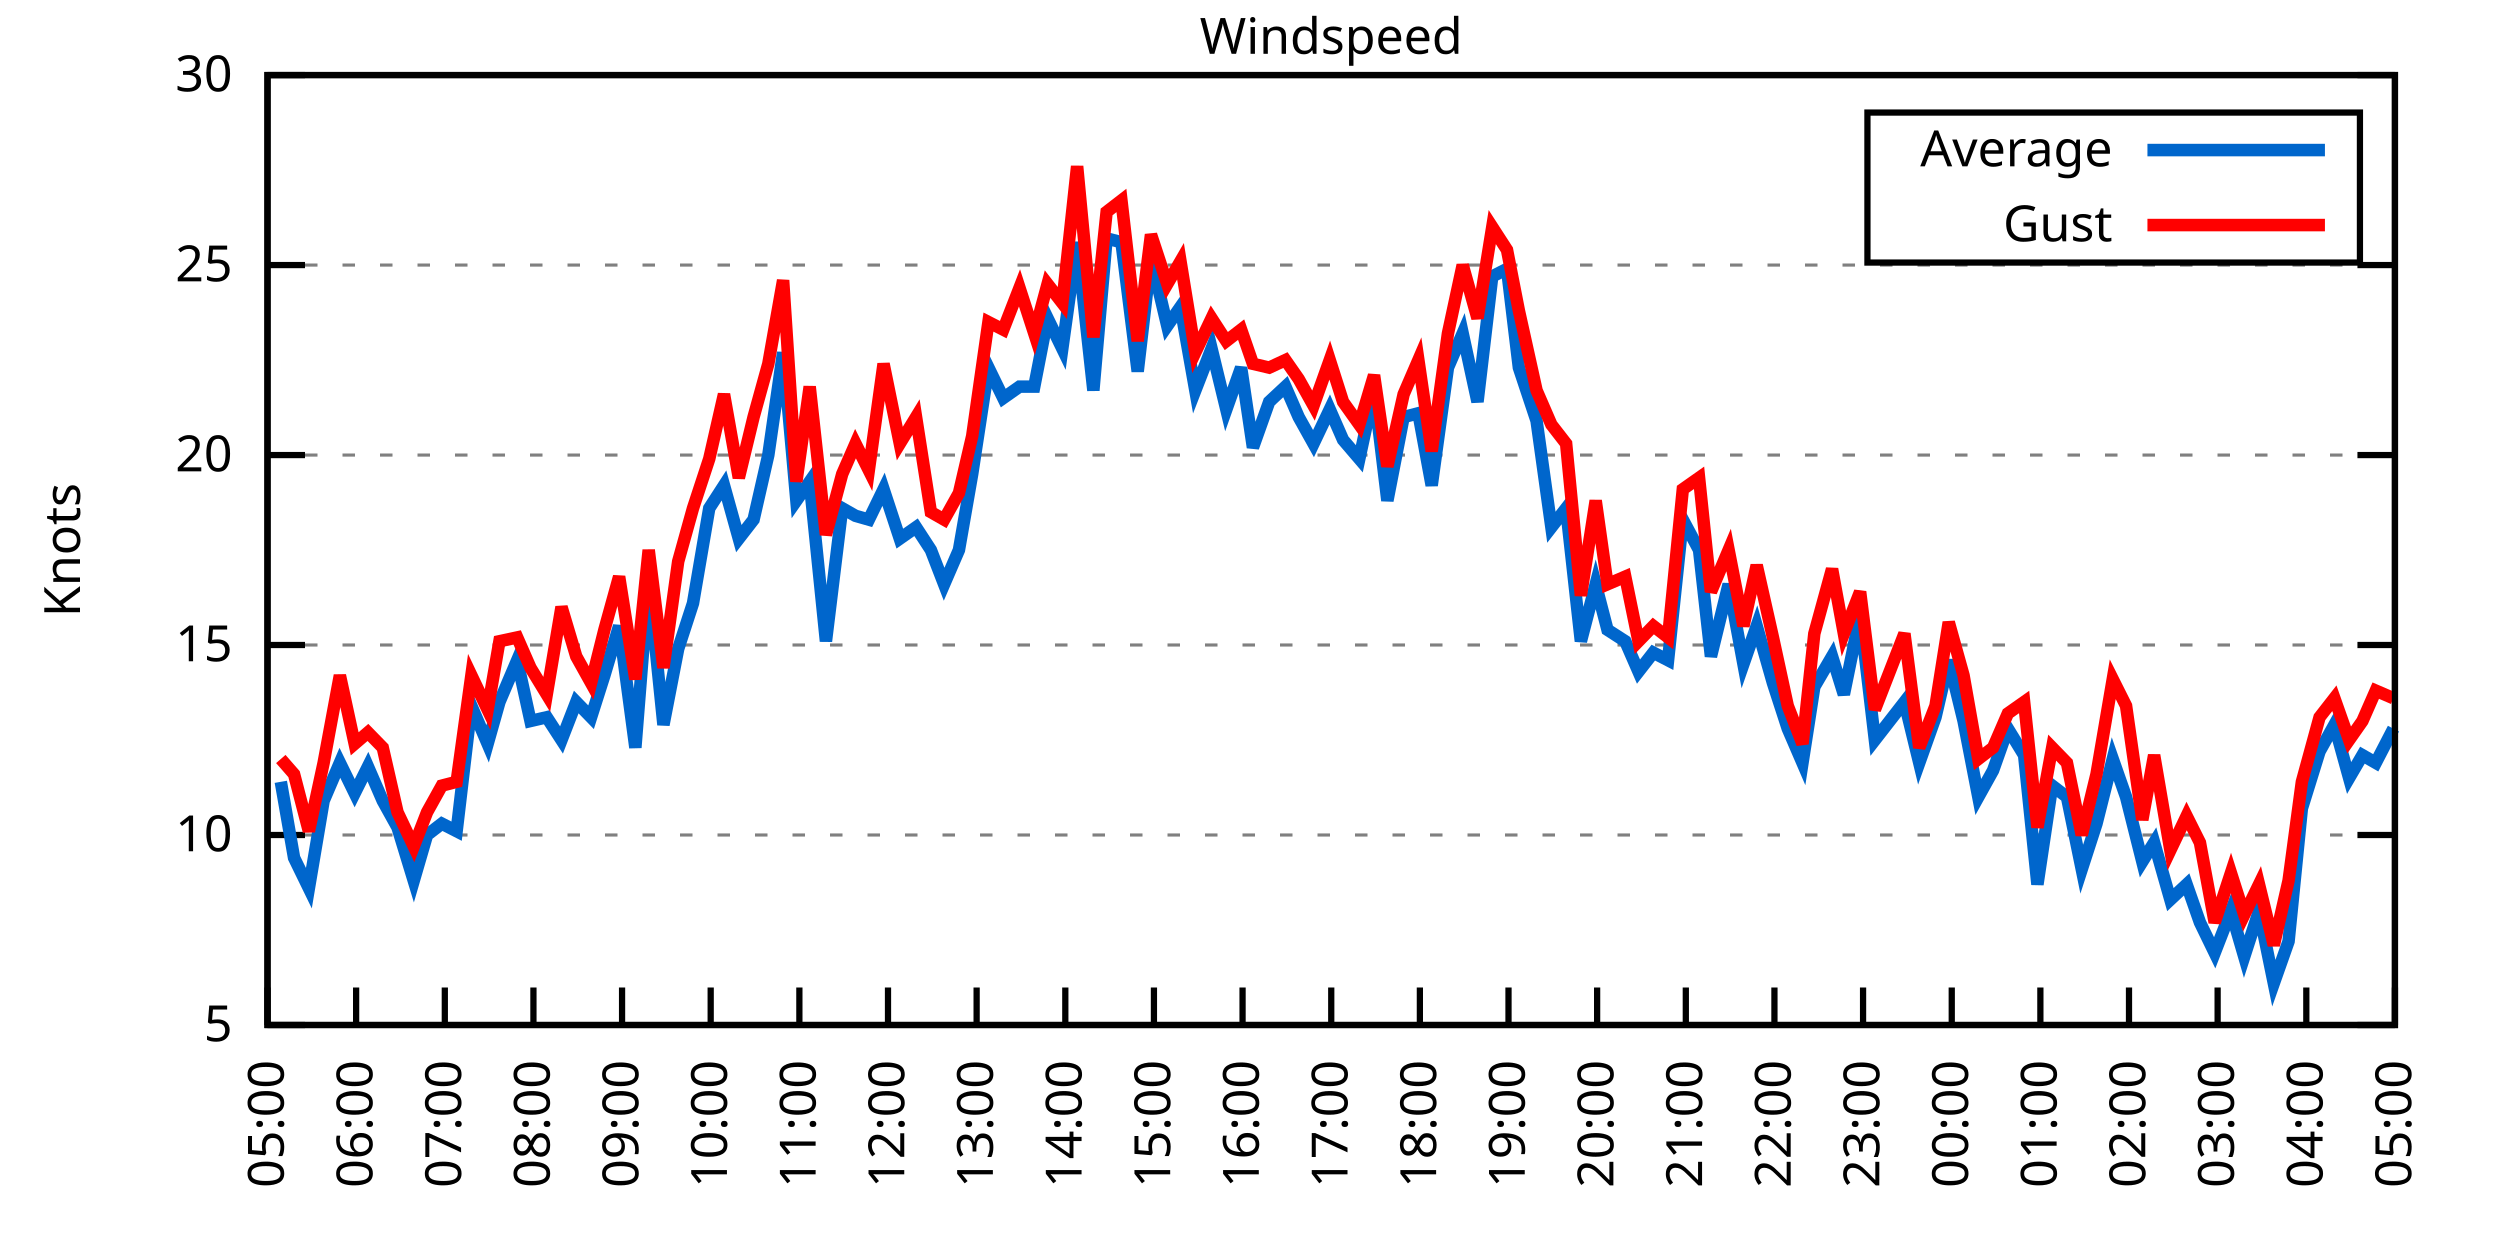
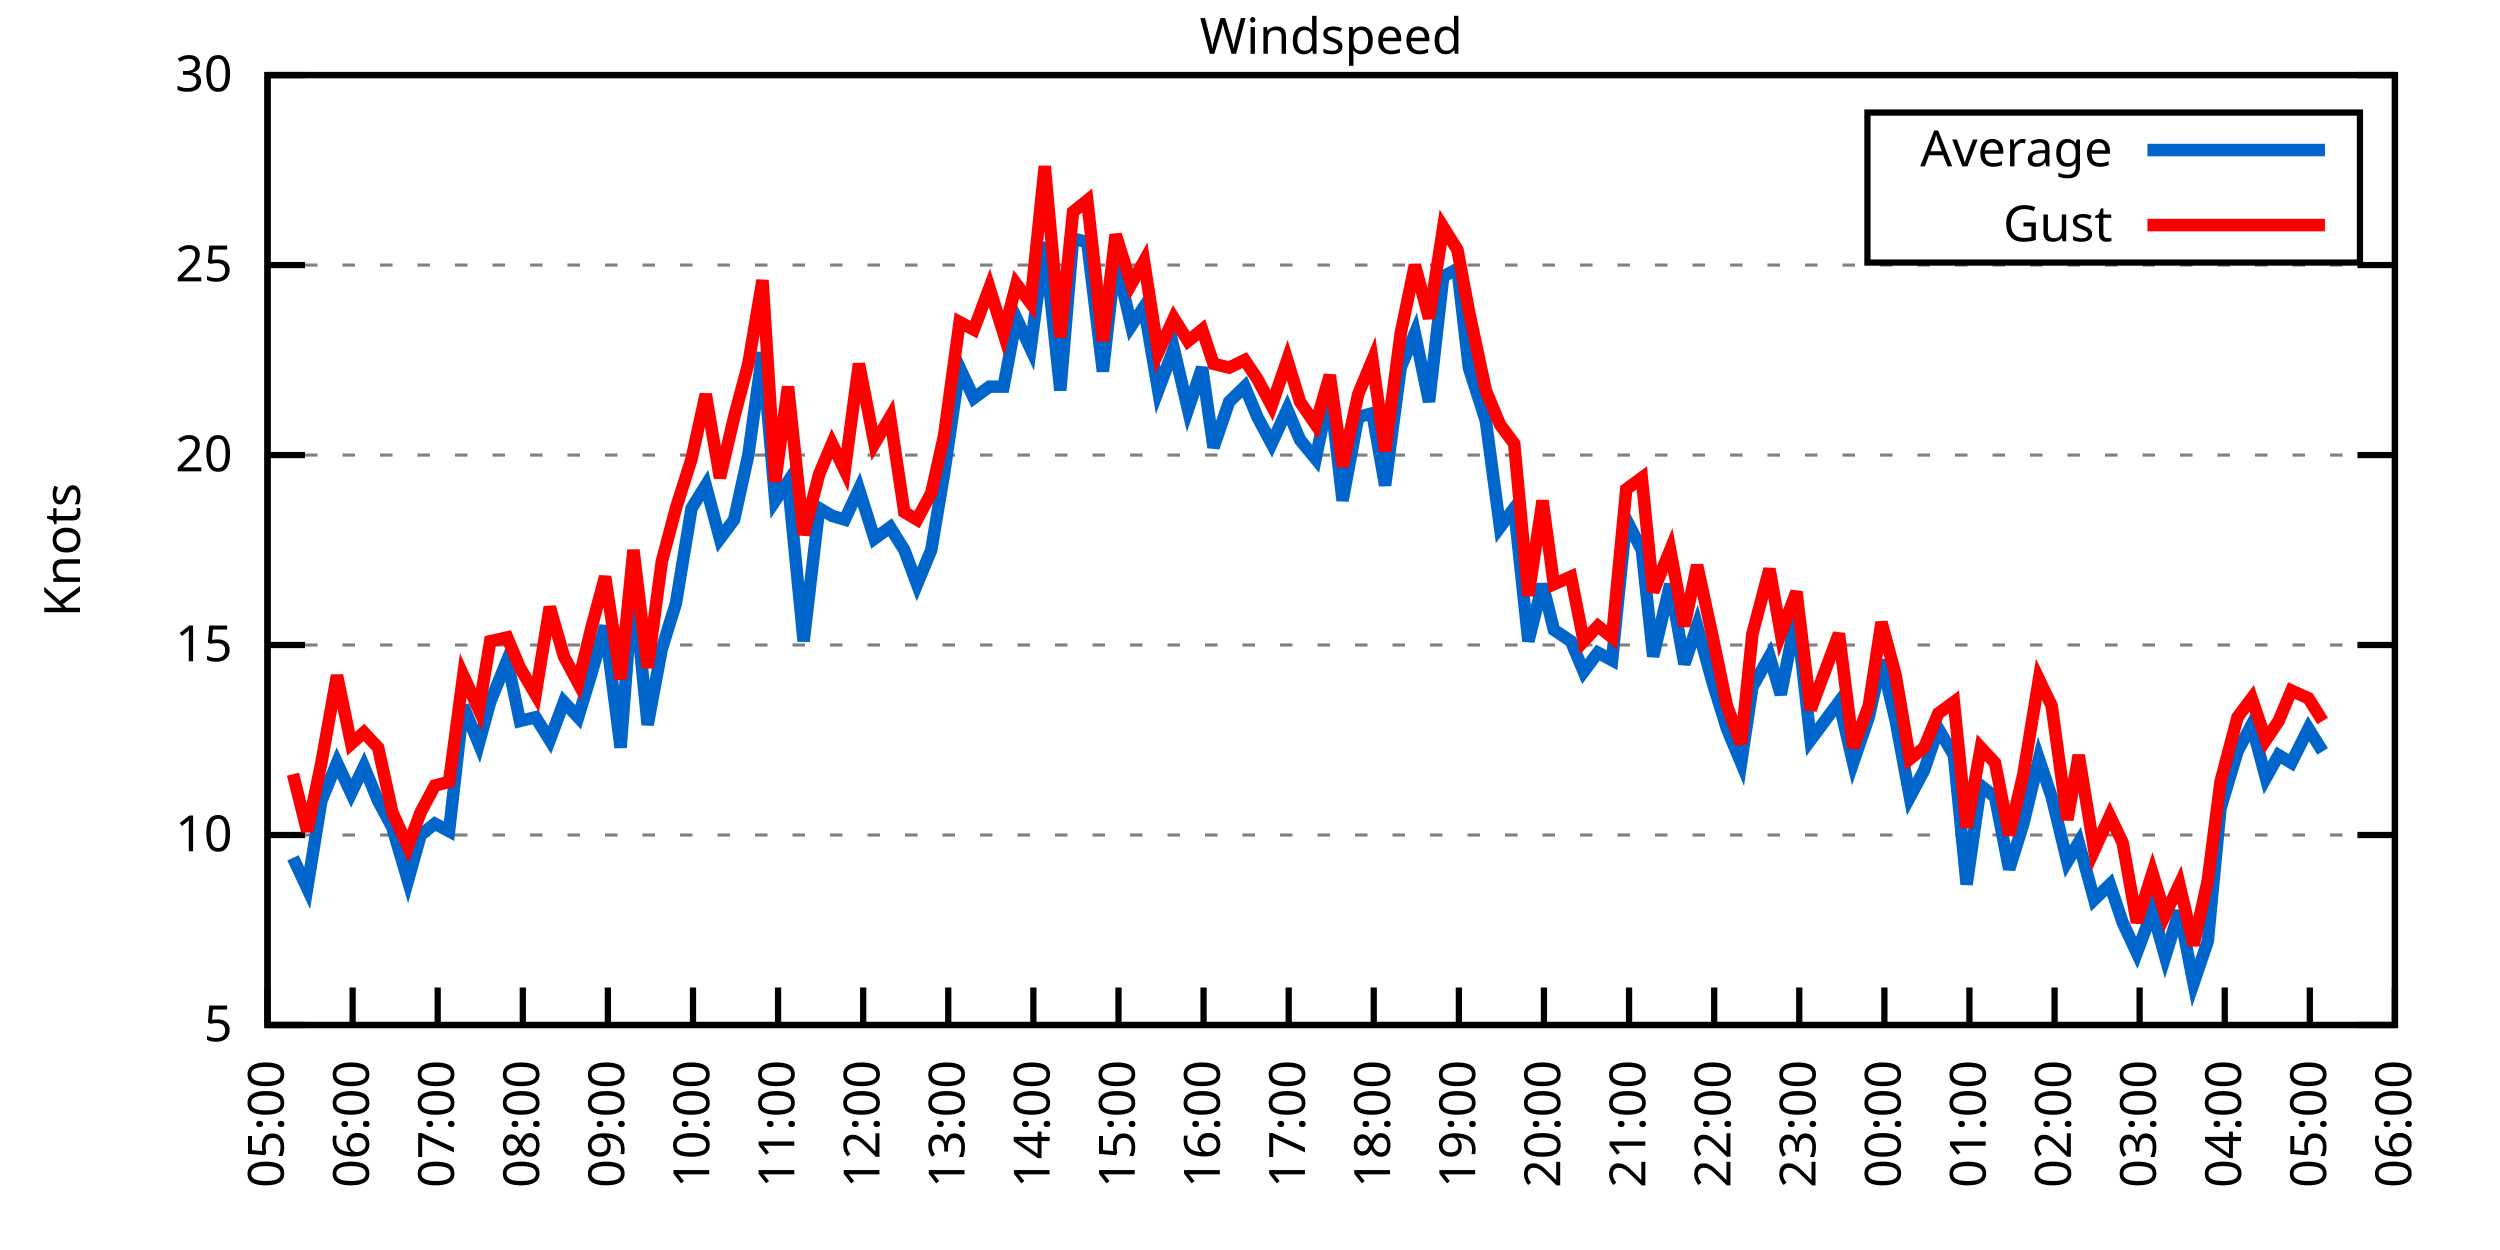
<svg xmlns="http://www.w3.org/2000/svg" xmlns:xlink="http://www.w3.org/1999/xlink" width="400" height="200" viewBox="0 0 400 200">
  <g id="gnuplot_canvas">
    <rect x="0" y="0" width="400" height="200" fill="none" />
    <defs>
      <circle id="gpDot" r="0.5" stroke-width="0.5" stroke="currentColor" />
      <path id="gpPt0" stroke-width="0.333" stroke="currentColor" d="M-1,0 h2 M0,-1 v2" />
      <path id="gpPt1" stroke-width="0.333" stroke="currentColor" d="M-1,-1 L1,1 M1,-1 L-1,1" />
      <path id="gpPt2" stroke-width="0.333" stroke="currentColor" d="M-1,0 L1,0 M0,-1 L0,1 M-1,-1 L1,1 M-1,1 L1,-1" />
      <rect id="gpPt3" stroke-width="0.333" stroke="currentColor" x="-1" y="-1" width="2" height="2" />
      <rect id="gpPt4" stroke-width="0.333" stroke="currentColor" fill="currentColor" x="-1" y="-1" width="2" height="2" />
      <circle id="gpPt5" stroke-width="0.333" stroke="currentColor" cx="0" cy="0" r="1" />
      <use xlink:href="#gpPt5" id="gpPt6" fill="currentColor" stroke="none" />
      <path id="gpPt7" stroke-width="0.333" stroke="currentColor" d="M0,-1.33 L-1.33,0.67 L1.33,0.67 z" />
      <use xlink:href="#gpPt7" id="gpPt8" fill="currentColor" stroke="none" />
      <use xlink:href="#gpPt7" id="gpPt9" stroke="currentColor" transform="rotate(180)" />
      <use xlink:href="#gpPt9" id="gpPt10" fill="currentColor" stroke="none" />
      <use xlink:href="#gpPt3" id="gpPt11" stroke="currentColor" transform="rotate(45)" />
      <use xlink:href="#gpPt11" id="gpPt12" fill="currentColor" stroke="none" />
      <path id="gpPt13" stroke-width="0.333" stroke="currentColor" d="M0,1.330 L1.265,0.411 L0.782,-1.067 L-0.782,-1.076 L-1.265,0.411 z" />
      <use xlink:href="#gpPt13" id="gpPt14" fill="currentColor" stroke="none" />
      <filter id="textbox" filterUnits="objectBoundingBox" x="0" y="0" height="1" width="1">
        <feFlood flood-color="white" flood-opacity="1" result="bgnd" />
        <feComposite in="SourceGraphic" in2="bgnd" operator="atop" />
      </filter>
      <filter id="greybox" filterUnits="objectBoundingBox" x="0" y="0" height="1" width="1">
        <feFlood flood-color="lightgrey" flood-opacity="1" result="grey" />
        <feComposite in="SourceGraphic" in2="grey" operator="atop" />
      </filter>
    </defs>
    <g fill="none" color="white" stroke="currentColor" stroke-width="1.00" stroke-linecap="butt" stroke-linejoin="miter">
</g>
    <g fill="none" color="black" stroke="currentColor" stroke-width="1.00" stroke-linecap="butt" stroke-linejoin="miter">
      <g stroke="none" shape-rendering="crispEdges">
        <polygon fill="rgb(255, 255, 255)" points="42.80,164.00 383.18,164.00 383.18,12.02 42.80,12.02 " />
      </g>
    </g>
    <g fill="none" color="black" stroke="currentColor" stroke-width="1.00" stroke-linecap="butt" stroke-linejoin="miter">
</g>
    <g fill="none" color="black" stroke="black" stroke-width="0.50" stroke-linecap="butt" stroke-linejoin="miter">
</g>
    <g fill="none" color="gray" stroke="currentColor" stroke-width="0.50" stroke-linecap="butt" stroke-linejoin="miter">
      <path stroke="gray" stroke-dasharray="2,4" class="gridline" d="M42.80,164.00 L383.19,164.00  " />
    </g>
    <g fill="none" color="gray" stroke="gray" stroke-width="1.00" stroke-linecap="butt" stroke-linejoin="miter">
</g>
    <g fill="none" color="black" stroke="currentColor" stroke-width="1.00" stroke-linecap="butt" stroke-linejoin="miter">
      <path stroke="black" d="M42.80,164.00 L48.80,164.00 M383.19,164.00 L377.19,164.00  " />
      <g transform="translate(37.20,166.60)" stroke="none" fill="black" font-family="Sans" font-size="8.00" text-anchor="end">
        <text>
          <tspan font-family="Sans"> 5</tspan>
        </text>
      </g>
    </g>
    <g fill="none" color="black" stroke="currentColor" stroke-width="1.00" stroke-linecap="butt" stroke-linejoin="miter">
</g>
    <g fill="none" color="black" stroke="black" stroke-width="0.50" stroke-linecap="butt" stroke-linejoin="miter">
</g>
    <g fill="none" color="gray" stroke="currentColor" stroke-width="0.50" stroke-linecap="butt" stroke-linejoin="miter">
      <path stroke="gray" stroke-dasharray="2,4" class="gridline" d="M42.80,133.60 L383.19,133.60  " />
    </g>
    <g fill="none" color="gray" stroke="gray" stroke-width="1.00" stroke-linecap="butt" stroke-linejoin="miter">
</g>
    <g fill="none" color="black" stroke="currentColor" stroke-width="1.00" stroke-linecap="butt" stroke-linejoin="miter">
      <path stroke="black" d="M42.80,133.60 L48.80,133.60 M383.19,133.60 L377.19,133.60  " />
      <g transform="translate(37.20,136.20)" stroke="none" fill="black" font-family="Sans" font-size="8.00" text-anchor="end">
        <text>
          <tspan font-family="Sans"> 10</tspan>
        </text>
      </g>
    </g>
    <g fill="none" color="black" stroke="currentColor" stroke-width="1.00" stroke-linecap="butt" stroke-linejoin="miter">
</g>
    <g fill="none" color="black" stroke="black" stroke-width="0.50" stroke-linecap="butt" stroke-linejoin="miter">
</g>
    <g fill="none" color="gray" stroke="currentColor" stroke-width="0.50" stroke-linecap="butt" stroke-linejoin="miter">
      <path stroke="gray" stroke-dasharray="2,4" class="gridline" d="M42.80,103.20 L383.19,103.20  " />
    </g>
    <g fill="none" color="gray" stroke="gray" stroke-width="1.00" stroke-linecap="butt" stroke-linejoin="miter">
</g>
    <g fill="none" color="black" stroke="currentColor" stroke-width="1.00" stroke-linecap="butt" stroke-linejoin="miter">
      <path stroke="black" d="M42.80,103.20 L48.80,103.20 M383.19,103.20 L377.19,103.20  " />
      <g transform="translate(37.20,105.80)" stroke="none" fill="black" font-family="Sans" font-size="8.00" text-anchor="end">
        <text>
          <tspan font-family="Sans"> 15</tspan>
        </text>
      </g>
    </g>
    <g fill="none" color="black" stroke="currentColor" stroke-width="1.00" stroke-linecap="butt" stroke-linejoin="miter">
</g>
    <g fill="none" color="black" stroke="black" stroke-width="0.50" stroke-linecap="butt" stroke-linejoin="miter">
</g>
    <g fill="none" color="gray" stroke="currentColor" stroke-width="0.50" stroke-linecap="butt" stroke-linejoin="miter">
      <path stroke="gray" stroke-dasharray="2,4" class="gridline" d="M42.80,72.81 L383.19,72.81  " />
    </g>
    <g fill="none" color="gray" stroke="gray" stroke-width="1.00" stroke-linecap="butt" stroke-linejoin="miter">
</g>
    <g fill="none" color="black" stroke="currentColor" stroke-width="1.00" stroke-linecap="butt" stroke-linejoin="miter">
      <path stroke="black" d="M42.80,72.81 L48.80,72.81 M383.19,72.81 L377.19,72.81  " />
      <g transform="translate(37.20,75.41)" stroke="none" fill="black" font-family="Sans" font-size="8.00" text-anchor="end">
        <text>
          <tspan font-family="Sans"> 20</tspan>
        </text>
      </g>
    </g>
    <g fill="none" color="black" stroke="currentColor" stroke-width="1.00" stroke-linecap="butt" stroke-linejoin="miter">
</g>
    <g fill="none" color="black" stroke="black" stroke-width="0.50" stroke-linecap="butt" stroke-linejoin="miter">
</g>
    <g fill="none" color="gray" stroke="currentColor" stroke-width="0.50" stroke-linecap="butt" stroke-linejoin="miter">
      <path stroke="gray" stroke-dasharray="2,4" class="gridline" d="M42.80,42.41 L383.19,42.41  " />
    </g>
    <g fill="none" color="gray" stroke="gray" stroke-width="1.00" stroke-linecap="butt" stroke-linejoin="miter">
</g>
    <g fill="none" color="black" stroke="currentColor" stroke-width="1.00" stroke-linecap="butt" stroke-linejoin="miter">
      <path stroke="black" d="M42.80,42.41 L48.80,42.41 M383.19,42.41 L377.19,42.41  " />
      <g transform="translate(37.20,45.01)" stroke="none" fill="black" font-family="Sans" font-size="8.00" text-anchor="end">
        <text>
          <tspan font-family="Sans"> 25</tspan>
        </text>
      </g>
    </g>
    <g fill="none" color="black" stroke="currentColor" stroke-width="1.00" stroke-linecap="butt" stroke-linejoin="miter">
</g>
    <g fill="none" color="black" stroke="black" stroke-width="0.50" stroke-linecap="butt" stroke-linejoin="miter">
</g>
    <g fill="none" color="gray" stroke="currentColor" stroke-width="0.50" stroke-linecap="butt" stroke-linejoin="miter">
      <path stroke="gray" stroke-dasharray="2,4" class="gridline" d="M42.80,12.01 L383.19,12.01  " />
    </g>
    <g fill="none" color="gray" stroke="gray" stroke-width="1.00" stroke-linecap="butt" stroke-linejoin="miter">
</g>
    <g fill="none" color="black" stroke="currentColor" stroke-width="1.00" stroke-linecap="butt" stroke-linejoin="miter">
      <path stroke="black" d="M42.80,12.01 L48.80,12.01 M383.19,12.01 L377.19,12.01  " />
      <g transform="translate(37.20,14.61)" stroke="none" fill="black" font-family="Sans" font-size="8.00" text-anchor="end">
        <text>
          <tspan font-family="Sans"> 30</tspan>
        </text>
      </g>
    </g>
    <g fill="none" color="black" stroke="currentColor" stroke-width="1.00" stroke-linecap="butt" stroke-linejoin="miter">
      <path stroke="black" d="M42.80,164.00 L42.80,158.00  " />
      <g transform="translate(45.40,169.60) rotate(270.00)" stroke="none" fill="black" font-family="Sans" font-size="8.00" text-anchor="end">
        <text>
          <tspan font-family="Sans">05:00</tspan>
        </text>
      </g>
    </g>
    <g fill="none" color="black" stroke="currentColor" stroke-width="1.00" stroke-linecap="butt" stroke-linejoin="miter">
-       <path stroke="black" d="M56.98,164.00 L56.98,158.00  " />
-       <g transform="translate(59.58,169.60) rotate(270.00)" stroke="none" fill="black" font-family="Sans" font-size="8.00" text-anchor="end">
+       <path stroke="black" d="M56.42,164.00 L56.42,158.00  " />
+       <g transform="translate(59.02,169.60) rotate(270.00)" stroke="none" fill="black" font-family="Sans" font-size="8.00" text-anchor="end">
        <text>
          <tspan font-family="Sans">06:00</tspan>
        </text>
      </g>
    </g>
    <g fill="none" color="black" stroke="currentColor" stroke-width="1.00" stroke-linecap="butt" stroke-linejoin="miter">
-       <path stroke="black" d="M71.17,164.00 L71.17,158.00  " />
-       <g transform="translate(73.77,169.60) rotate(270.00)" stroke="none" fill="black" font-family="Sans" font-size="8.00" text-anchor="end">
+       <path stroke="black" d="M70.03,164.00 L70.03,158.00  " />
+       <g transform="translate(72.63,169.60) rotate(270.00)" stroke="none" fill="black" font-family="Sans" font-size="8.00" text-anchor="end">
        <text>
          <tspan font-family="Sans">07:00</tspan>
        </text>
      </g>
    </g>
    <g fill="none" color="black" stroke="currentColor" stroke-width="1.00" stroke-linecap="butt" stroke-linejoin="miter">
-       <path stroke="black" d="M85.35,164.00 L85.35,158.00  " />
-       <g transform="translate(87.95,169.60) rotate(270.00)" stroke="none" fill="black" font-family="Sans" font-size="8.00" text-anchor="end">
+       <path stroke="black" d="M83.65,164.00 L83.65,158.00  " />
+       <g transform="translate(86.25,169.60) rotate(270.00)" stroke="none" fill="black" font-family="Sans" font-size="8.00" text-anchor="end">
        <text>
          <tspan font-family="Sans">08:00</tspan>
        </text>
      </g>
    </g>
    <g fill="none" color="black" stroke="currentColor" stroke-width="1.00" stroke-linecap="butt" stroke-linejoin="miter">
-       <path stroke="black" d="M99.53,164.00 L99.53,158.00  " />
-       <g transform="translate(102.13,169.60) rotate(270.00)" stroke="none" fill="black" font-family="Sans" font-size="8.00" text-anchor="end">
+       <path stroke="black" d="M97.26,164.00 L97.26,158.00  " />
+       <g transform="translate(99.86,169.60) rotate(270.00)" stroke="none" fill="black" font-family="Sans" font-size="8.00" text-anchor="end">
        <text>
          <tspan font-family="Sans">09:00</tspan>
        </text>
      </g>
    </g>
    <g fill="none" color="black" stroke="currentColor" stroke-width="1.00" stroke-linecap="butt" stroke-linejoin="miter">
-       <path stroke="black" d="M113.71,164.00 L113.71,158.00  " />
-       <g transform="translate(116.31,169.60) rotate(270.00)" stroke="none" fill="black" font-family="Sans" font-size="8.00" text-anchor="end">
+       <path stroke="black" d="M110.88,164.00 L110.88,158.00  " />
+       <g transform="translate(113.48,169.60) rotate(270.00)" stroke="none" fill="black" font-family="Sans" font-size="8.00" text-anchor="end">
        <text>
          <tspan font-family="Sans">10:00</tspan>
        </text>
      </g>
    </g>
    <g fill="none" color="black" stroke="currentColor" stroke-width="1.00" stroke-linecap="butt" stroke-linejoin="miter">
-       <path stroke="black" d="M127.90,164.00 L127.90,158.00  " />
-       <g transform="translate(130.50,169.60) rotate(270.00)" stroke="none" fill="black" font-family="Sans" font-size="8.00" text-anchor="end">
+       <path stroke="black" d="M124.49,164.00 L124.49,158.00  " />
+       <g transform="translate(127.09,169.60) rotate(270.00)" stroke="none" fill="black" font-family="Sans" font-size="8.00" text-anchor="end">
        <text>
          <tspan font-family="Sans">11:00</tspan>
        </text>
      </g>
    </g>
    <g fill="none" color="black" stroke="currentColor" stroke-width="1.00" stroke-linecap="butt" stroke-linejoin="miter">
-       <path stroke="black" d="M142.08,164.00 L142.08,158.00  " />
-       <g transform="translate(144.68,169.60) rotate(270.00)" stroke="none" fill="black" font-family="Sans" font-size="8.00" text-anchor="end">
+       <path stroke="black" d="M138.11,164.00 L138.11,158.00  " />
+       <g transform="translate(140.71,169.60) rotate(270.00)" stroke="none" fill="black" font-family="Sans" font-size="8.00" text-anchor="end">
        <text>
          <tspan font-family="Sans">12:00</tspan>
        </text>
      </g>
    </g>
    <g fill="none" color="black" stroke="currentColor" stroke-width="1.00" stroke-linecap="butt" stroke-linejoin="miter">
-       <path stroke="black" d="M156.26,164.00 L156.26,158.00  " />
-       <g transform="translate(158.86,169.60) rotate(270.00)" stroke="none" fill="black" font-family="Sans" font-size="8.00" text-anchor="end">
+       <path stroke="black" d="M151.72,164.00 L151.72,158.00  " />
+       <g transform="translate(154.32,169.60) rotate(270.00)" stroke="none" fill="black" font-family="Sans" font-size="8.00" text-anchor="end">
        <text>
          <tspan font-family="Sans">13:00</tspan>
        </text>
      </g>
    </g>
    <g fill="none" color="black" stroke="currentColor" stroke-width="1.00" stroke-linecap="butt" stroke-linejoin="miter">
-       <path stroke="black" d="M170.45,164.00 L170.45,158.00  " />
-       <g transform="translate(173.05,169.60) rotate(270.00)" stroke="none" fill="black" font-family="Sans" font-size="8.00" text-anchor="end">
+       <path stroke="black" d="M165.34,164.00 L165.34,158.00  " />
+       <g transform="translate(167.94,169.60) rotate(270.00)" stroke="none" fill="black" font-family="Sans" font-size="8.00" text-anchor="end">
        <text>
          <tspan font-family="Sans">14:00</tspan>
        </text>
      </g>
    </g>
    <g fill="none" color="black" stroke="currentColor" stroke-width="1.00" stroke-linecap="butt" stroke-linejoin="miter">
-       <path stroke="black" d="M184.63,164.00 L184.63,158.00  " />
-       <g transform="translate(187.23,169.60) rotate(270.00)" stroke="none" fill="black" font-family="Sans" font-size="8.00" text-anchor="end">
+       <path stroke="black" d="M178.96,164.00 L178.96,158.00  " />
+       <g transform="translate(181.56,169.60) rotate(270.00)" stroke="none" fill="black" font-family="Sans" font-size="8.00" text-anchor="end">
        <text>
          <tspan font-family="Sans">15:00</tspan>
        </text>
      </g>
    </g>
    <g fill="none" color="black" stroke="currentColor" stroke-width="1.00" stroke-linecap="butt" stroke-linejoin="miter">
-       <path stroke="black" d="M198.81,164.00 L198.81,158.00  " />
-       <g transform="translate(201.41,169.60) rotate(270.00)" stroke="none" fill="black" font-family="Sans" font-size="8.00" text-anchor="end">
+       <path stroke="black" d="M192.57,164.00 L192.57,158.00  " />
+       <g transform="translate(195.17,169.60) rotate(270.00)" stroke="none" fill="black" font-family="Sans" font-size="8.00" text-anchor="end">
        <text>
          <tspan font-family="Sans">16:00</tspan>
        </text>
      </g>
    </g>
    <g fill="none" color="black" stroke="currentColor" stroke-width="1.00" stroke-linecap="butt" stroke-linejoin="miter">
-       <path stroke="black" d="M213.00,164.00 L213.00,158.00  " />
-       <g transform="translate(215.60,169.60) rotate(270.00)" stroke="none" fill="black" font-family="Sans" font-size="8.00" text-anchor="end">
+       <path stroke="black" d="M206.19,164.00 L206.19,158.00  " />
+       <g transform="translate(208.79,169.60) rotate(270.00)" stroke="none" fill="black" font-family="Sans" font-size="8.00" text-anchor="end">
        <text>
          <tspan font-family="Sans">17:00</tspan>
        </text>
      </g>
    </g>
    <g fill="none" color="black" stroke="currentColor" stroke-width="1.00" stroke-linecap="butt" stroke-linejoin="miter">
-       <path stroke="black" d="M227.18,164.00 L227.18,158.00  " />
-       <g transform="translate(229.78,169.60) rotate(270.00)" stroke="none" fill="black" font-family="Sans" font-size="8.00" text-anchor="end">
+       <path stroke="black" d="M219.80,164.00 L219.80,158.00  " />
+       <g transform="translate(222.40,169.60) rotate(270.00)" stroke="none" fill="black" font-family="Sans" font-size="8.00" text-anchor="end">
        <text>
          <tspan font-family="Sans">18:00</tspan>
        </text>
      </g>
    </g>
    <g fill="none" color="black" stroke="currentColor" stroke-width="1.00" stroke-linecap="butt" stroke-linejoin="miter">
-       <path stroke="black" d="M241.36,164.00 L241.36,158.00  " />
-       <g transform="translate(243.96,169.60) rotate(270.00)" stroke="none" fill="black" font-family="Sans" font-size="8.00" text-anchor="end">
+       <path stroke="black" d="M233.42,164.00 L233.42,158.00  " />
+       <g transform="translate(236.02,169.60) rotate(270.00)" stroke="none" fill="black" font-family="Sans" font-size="8.00" text-anchor="end">
        <text>
          <tspan font-family="Sans">19:00</tspan>
        </text>
      </g>
    </g>
    <g fill="none" color="black" stroke="currentColor" stroke-width="1.00" stroke-linecap="butt" stroke-linejoin="miter">
-       <path stroke="black" d="M255.54,164.00 L255.54,158.00  " />
-       <g transform="translate(258.14,169.60) rotate(270.00)" stroke="none" fill="black" font-family="Sans" font-size="8.00" text-anchor="end">
+       <path stroke="black" d="M247.03,164.00 L247.03,158.00  " />
+       <g transform="translate(249.63,169.60) rotate(270.00)" stroke="none" fill="black" font-family="Sans" font-size="8.00" text-anchor="end">
        <text>
          <tspan font-family="Sans">20:00</tspan>
        </text>
      </g>
    </g>
    <g fill="none" color="black" stroke="currentColor" stroke-width="1.00" stroke-linecap="butt" stroke-linejoin="miter">
-       <path stroke="black" d="M269.73,164.00 L269.73,158.00  " />
-       <g transform="translate(272.33,169.60) rotate(270.00)" stroke="none" fill="black" font-family="Sans" font-size="8.00" text-anchor="end">
+       <path stroke="black" d="M260.65,164.00 L260.65,158.00  " />
+       <g transform="translate(263.25,169.60) rotate(270.00)" stroke="none" fill="black" font-family="Sans" font-size="8.00" text-anchor="end">
        <text>
          <tspan font-family="Sans">21:00</tspan>
        </text>
      </g>
    </g>
    <g fill="none" color="black" stroke="currentColor" stroke-width="1.00" stroke-linecap="butt" stroke-linejoin="miter">
-       <path stroke="black" d="M283.91,164.00 L283.91,158.00  " />
-       <g transform="translate(286.51,169.60) rotate(270.00)" stroke="none" fill="black" font-family="Sans" font-size="8.00" text-anchor="end">
+       <path stroke="black" d="M274.27,164.00 L274.27,158.00  " />
+       <g transform="translate(276.87,169.60) rotate(270.00)" stroke="none" fill="black" font-family="Sans" font-size="8.00" text-anchor="end">
        <text>
          <tspan font-family="Sans">22:00</tspan>
        </text>
      </g>
    </g>
    <g fill="none" color="black" stroke="currentColor" stroke-width="1.00" stroke-linecap="butt" stroke-linejoin="miter">
-       <path stroke="black" d="M298.09,164.00 L298.09,158.00  " />
-       <g transform="translate(300.69,169.60) rotate(270.00)" stroke="none" fill="black" font-family="Sans" font-size="8.00" text-anchor="end">
+       <path stroke="black" d="M287.88,164.00 L287.88,158.00  " />
+       <g transform="translate(290.48,169.60) rotate(270.00)" stroke="none" fill="black" font-family="Sans" font-size="8.00" text-anchor="end">
        <text>
          <tspan font-family="Sans">23:00</tspan>
        </text>
      </g>
    </g>
    <g fill="none" color="black" stroke="currentColor" stroke-width="1.00" stroke-linecap="butt" stroke-linejoin="miter">
-       <path stroke="black" d="M312.28,164.00 L312.28,158.00  " />
-       <g transform="translate(314.88,169.60) rotate(270.00)" stroke="none" fill="black" font-family="Sans" font-size="8.00" text-anchor="end">
+       <path stroke="black" d="M301.50,164.00 L301.50,158.00  " />
+       <g transform="translate(304.10,169.60) rotate(270.00)" stroke="none" fill="black" font-family="Sans" font-size="8.00" text-anchor="end">
        <text>
          <tspan font-family="Sans">00:00</tspan>
        </text>
      </g>
    </g>
    <g fill="none" color="black" stroke="currentColor" stroke-width="1.00" stroke-linecap="butt" stroke-linejoin="miter">
-       <path stroke="black" d="M326.46,164.00 L326.46,158.00  " />
-       <g transform="translate(329.06,169.60) rotate(270.00)" stroke="none" fill="black" font-family="Sans" font-size="8.00" text-anchor="end">
+       <path stroke="black" d="M315.11,164.00 L315.11,158.00  " />
+       <g transform="translate(317.71,169.60) rotate(270.00)" stroke="none" fill="black" font-family="Sans" font-size="8.00" text-anchor="end">
        <text>
          <tspan font-family="Sans">01:00</tspan>
        </text>
      </g>
    </g>
    <g fill="none" color="black" stroke="currentColor" stroke-width="1.00" stroke-linecap="butt" stroke-linejoin="miter">
-       <path stroke="black" d="M340.64,164.00 L340.64,158.00  " />
-       <g transform="translate(343.24,169.60) rotate(270.00)" stroke="none" fill="black" font-family="Sans" font-size="8.00" text-anchor="end">
+       <path stroke="black" d="M328.73,164.00 L328.73,158.00  " />
+       <g transform="translate(331.33,169.60) rotate(270.00)" stroke="none" fill="black" font-family="Sans" font-size="8.00" text-anchor="end">
        <text>
          <tspan font-family="Sans">02:00</tspan>
        </text>
      </g>
    </g>
    <g fill="none" color="black" stroke="currentColor" stroke-width="1.00" stroke-linecap="butt" stroke-linejoin="miter">
-       <path stroke="black" d="M354.82,164.00 L354.82,158.00  " />
-       <g transform="translate(357.42,169.60) rotate(270.00)" stroke="none" fill="black" font-family="Sans" font-size="8.00" text-anchor="end">
+       <path stroke="black" d="M342.34,164.00 L342.34,158.00  " />
+       <g transform="translate(344.94,169.60) rotate(270.00)" stroke="none" fill="black" font-family="Sans" font-size="8.00" text-anchor="end">
        <text>
          <tspan font-family="Sans">03:00</tspan>
        </text>
      </g>
    </g>
    <g fill="none" color="black" stroke="currentColor" stroke-width="1.00" stroke-linecap="butt" stroke-linejoin="miter">
-       <path stroke="black" d="M369.01,164.00 L369.01,158.00  " />
-       <g transform="translate(371.61,169.60) rotate(270.00)" stroke="none" fill="black" font-family="Sans" font-size="8.00" text-anchor="end">
+       <path stroke="black" d="M355.96,164.00 L355.96,158.00  " />
+       <g transform="translate(358.56,169.60) rotate(270.00)" stroke="none" fill="black" font-family="Sans" font-size="8.00" text-anchor="end">
        <text>
          <tspan font-family="Sans">04:00</tspan>
+         </text>
+       </g>
+     </g>
+     <g fill="none" color="black" stroke="currentColor" stroke-width="1.00" stroke-linecap="butt" stroke-linejoin="miter">
+       <path stroke="black" d="M369.57,164.00 L369.57,158.00  " />
+       <g transform="translate(372.17,169.60) rotate(270.00)" stroke="none" fill="black" font-family="Sans" font-size="8.00" text-anchor="end">
+         <text>
+           <tspan font-family="Sans">05:00</tspan>
        </text>
      </g>
    </g>
    <g fill="none" color="black" stroke="currentColor" stroke-width="1.00" stroke-linecap="butt" stroke-linejoin="miter">
      <path stroke="black" d="M383.19,164.00 L383.19,158.00  " />
      <g transform="translate(385.79,169.60) rotate(270.00)" stroke="none" fill="black" font-family="Sans" font-size="8.00" text-anchor="end">
        <text>
-           <tspan font-family="Sans">05:00</tspan>
+           <tspan font-family="Sans">06:00</tspan>
        </text>
      </g>
    </g>
    <g fill="none" color="black" stroke="currentColor" stroke-width="1.00" stroke-linecap="butt" stroke-linejoin="miter">
</g>
    <g fill="none" color="black" stroke="currentColor" stroke-width="1.00" stroke-linecap="butt" stroke-linejoin="miter">
      <path stroke="black" d="M42.80,12.01 L42.80,164.00 L383.19,164.00 L383.19,12.01 L42.80,12.01 Z  " />
    </g>
    <g fill="none" color="black" stroke="currentColor" stroke-width="1.00" stroke-linecap="butt" stroke-linejoin="miter">
</g>
    <g fill="none" color="black" stroke="currentColor" stroke-width="1.00" stroke-linecap="butt" stroke-linejoin="miter">
      <path stroke="black" d="M298.79,42.01 L298.79,18.01 L377.59,18.01 L377.59,42.01 L298.79,42.01 Z  " />
    </g>
    <g id="Windspeed_plot_1">
      <g fill="none" color="white" stroke="black" stroke-width="2.00" stroke-linecap="butt" stroke-linejoin="miter">
</g>
      <g fill="none" color="black" stroke="currentColor" stroke-width="2.00" stroke-linecap="butt" stroke-linejoin="miter">
        <g transform="translate(337.99,26.61)" stroke="none" fill="black" font-family="Sans" font-size="8.00" text-anchor="end">
          <text>
            <tspan font-family="Sans">Average</tspan>
          </text>
        </g>
      </g>
      <g fill="none" color="black" stroke="currentColor" stroke-width="2.00" stroke-linecap="butt" stroke-linejoin="miter">
-         <path stroke="rgb(  0, 102, 204)" d="M343.59,24.01 L371.99,24.01 M44.93,125.09 L47.05,137.25 L49.42,142.11 L51.78,128.13 L54.38,122.05 L56.75,126.91   L58.87,122.66 L61.24,128.13 L63.60,132.39 L66.20,140.90 L68.33,133.60 L70.69,131.78 L73.06,132.99 L75.42,112.93   L78.02,119.01 L79.91,112.32 L82.75,105.64 L84.88,115.36 L87.48,114.76 L89.84,118.40 L92.20,112.32 L94.57,114.76   L96.70,108.07 L99.06,100.16 L101.66,119.62 L103.79,92.87 L106.15,115.97 L108.51,103.81 L110.88,96.52 L113.48,81.32   L115.84,77.67 L118.21,86.18 L120.57,83.14 L122.93,72.81 L125.30,56.39 L127.42,80.10 L129.55,77.06 L132.15,102.60   L134.75,81.32 L136.88,82.53 L139.01,83.14 L141.37,78.28 L143.97,86.18 L146.57,84.36 L148.94,88.00 L151.06,93.48   L153.43,88.00 L155.55,75.85 L158.15,58.82 L160.52,63.69 L163.12,61.86 L165.48,61.86 L167.61,50.92 L169.97,55.78   L172.34,38.76 L174.94,62.47 L177.06,38.15 L179.43,38.76 L182.03,59.43 L184.16,41.19 L186.76,52.14 L188.88,49.10   L191.25,62.47 L193.85,55.78 L196.21,65.51 L198.58,58.82 L200.47,71.59 L203.07,64.29 L205.67,61.86 L207.79,66.73   L210.16,70.98 L212.76,65.51 L214.89,70.37 L217.49,73.41 L219.85,62.47 L221.98,80.10 L224.58,66.73 L226.94,66.12   L229.07,77.67 L231.67,58.82 L234.03,53.35 L236.40,64.29 L238.76,44.23 L241.12,43.02 L243.02,58.82 L245.85,67.33   L248.22,84.36 L250.58,81.32 L252.94,102.60 L255.31,93.48 L257.20,100.77 L260.04,102.60 L262.16,107.46 L264.53,104.42   L266.89,105.64 L269.25,83.14 L271.85,88.00 L273.75,105.03 L276.58,93.48 L278.95,106.24 L281.07,100.16 L283.67,109.28   L286.04,116.58 L288.40,122.05 L290.29,109.89 L293.13,105.03 L295.02,111.11 L297.62,98.34 L299.98,118.40 L304.71,112.32   L307.08,122.05 L309.68,114.76 L311.80,105.64 L314.17,115.36 L316.53,127.52 L318.89,123.27 L321.26,116.58 L323.86,120.83   L325.99,141.51 L328.35,125.70 L330.71,127.52 L333.08,139.07 L335.44,131.78 L338.04,121.44 L340.17,127.52 L342.77,137.86   L344.66,134.82 L347.26,143.94 L349.86,141.51 L351.99,147.59 L354.35,152.45 L356.95,145.76 L359.08,153.06 L361.44,145.76   L363.81,157.31 L366.17,150.62 L368.30,129.35 L371.13,120.23 L373.50,115.97 L375.86,124.48 L377.99,120.83 L380.12,122.05   L382.95,116.58  " />
+         <path stroke="rgb(  0, 102, 204)" d="M343.59,24.01 L371.99,24.01 M46.88,137.25 L49.15,142.11 L51.42,128.13 L53.92,122.05 L56.19,126.91 L58.23,122.66   L60.50,128.13 L62.77,132.39 L65.27,140.90 L67.31,133.60 L69.58,131.78 L71.85,132.99 L74.12,112.93 L76.61,119.01   L78.43,112.32 L81.15,105.64 L83.19,115.36 L85.69,114.76 L87.96,118.40 L90.23,112.32 L92.50,114.76 L94.54,108.07   L96.81,100.16 L99.30,119.62 L101.35,92.87 L103.62,115.97 L105.89,103.81 L108.15,96.52 L110.65,81.32 L112.92,77.67   L115.19,86.18 L117.46,83.14 L119.73,72.81 L122.00,56.39 L124.04,80.10 L126.08,77.06 L128.58,102.60 L131.07,81.32   L133.12,82.53 L135.16,83.14 L137.43,78.28 L139.92,86.18 L142.42,84.36 L144.69,88.00 L146.73,93.48 L149.00,88.00   L151.04,75.85 L153.54,58.82 L155.81,63.69 L158.31,61.86 L160.57,61.86 L162.62,50.92 L164.89,55.78 L167.16,38.76   L169.65,62.47 L171.69,38.15 L173.96,38.76 L176.46,59.43 L178.50,41.19 L181.00,52.14 L183.04,49.10 L185.31,62.47   L187.81,55.78 L190.08,65.51 L192.34,58.82 L194.16,71.59 L196.66,64.29 L199.15,61.86 L201.19,66.73 L203.46,70.98   L205.96,65.51 L208.00,70.37 L210.50,73.41 L212.77,62.47 L214.81,80.10 L217.31,66.73 L219.58,66.12 L221.62,77.67   L224.11,58.82 L226.38,53.35 L228.65,64.29 L230.92,44.23 L233.19,43.02 L235.01,58.82 L237.73,67.33 L240.00,84.36   L242.27,81.32 L244.54,102.60 L246.81,93.48 L248.62,100.77 L251.35,102.60 L253.39,107.46 L255.66,104.42 L257.93,105.64   L260.20,83.14 L262.69,88.00 L264.51,105.03 L267.23,93.48 L269.50,106.24 L271.54,100.16 L274.04,109.28 L276.31,116.58   L278.58,122.05 L280.39,109.89 L283.12,105.03 L284.93,111.11 L287.43,98.34 L289.70,118.40 L294.23,112.32 L296.50,122.05   L299.00,114.76 L301.04,105.64 L303.31,115.36 L305.58,127.52 L307.85,123.27 L310.12,116.58 L312.62,120.83 L314.66,141.51   L316.93,125.70 L319.20,127.52 L321.47,139.07 L323.74,131.78 L326.23,121.44 L328.27,127.52 L330.77,137.86 L332.59,134.82   L335.08,143.94 L337.58,141.51 L339.62,147.59 L341.89,152.45 L344.39,145.76 L346.43,153.06 L348.70,145.76 L350.97,157.31   L353.24,150.62 L355.28,129.35 L358.00,120.23 L360.27,115.97 L362.54,124.48 L364.58,120.83 L366.62,122.05 L369.35,116.58   L371.62,120.23  " />
      </g>
    </g>
    <g id="Windspeed_plot_2">
      <g fill="none" color="black" stroke="currentColor" stroke-width="2.00" stroke-linecap="butt" stroke-linejoin="miter">
        <g transform="translate(337.99,38.61)" stroke="none" fill="black" font-family="Sans" font-size="8.00" text-anchor="end">
          <text>
            <tspan font-family="Sans">Gust</tspan>
          </text>
        </g>
      </g>
      <g fill="none" color="black" stroke="currentColor" stroke-width="2.00" stroke-linecap="butt" stroke-linejoin="miter">
-         <path stroke="rgb(255,   0,   0)" d="M343.59,36.01 L371.99,36.01 M44.93,121.44 L47.05,123.87 L49.42,132.99 L51.78,122.05 L54.38,108.07 L56.75,119.01   L58.87,117.19 L61.24,119.62 L63.60,129.95 L66.20,135.43 L68.33,129.95 L70.69,125.70 L73.06,125.09 L75.42,108.07   L78.02,113.54 L79.91,102.60 L82.75,101.99 L84.88,106.85 L87.48,111.11 L89.84,97.12 L92.20,105.03 L94.57,109.28   L96.70,100.77 L99.06,92.26 L101.66,108.68 L103.79,88.00 L106.15,106.85 L108.51,89.83 L110.88,81.32 L113.48,73.41   L115.84,63.08 L118.21,76.45 L120.57,66.73 L122.93,58.21 L125.30,44.84 L127.42,77.06 L129.55,61.86 L132.15,85.57   L134.75,75.85 L136.88,70.98 L139.01,75.24 L141.37,58.21 L143.97,70.98 L146.57,66.73 L148.94,81.93 L151.06,83.14   L153.43,78.89 L155.55,69.77 L158.15,51.53 L160.52,52.74 L163.12,46.06 L165.48,53.35 L167.61,45.45 L169.97,48.49   L172.34,26.60 L174.94,53.96 L177.06,33.90 L179.43,32.07 L182.03,54.57 L184.16,37.54 L186.76,45.45 L188.88,41.80   L191.25,56.39 L193.85,50.92 L196.21,54.57 L198.58,52.74 L200.47,58.21 L203.07,58.82 L205.67,57.61 L207.79,60.65   L210.16,64.90 L212.76,57.61 L214.89,64.29 L217.49,67.94 L219.85,60.04 L221.98,74.63 L224.58,63.08 L226.94,57.61   L229.07,72.20 L231.67,53.35 L234.03,42.41 L236.40,50.92 L238.76,36.33 L241.12,39.98 L243.02,49.70 L245.85,62.47   L248.22,67.94 L250.58,70.98 L252.94,95.30 L255.31,80.10 L257.20,93.48 L260.04,92.26 L262.16,102.60 L264.53,100.16   L266.89,101.99 L269.25,78.28 L271.85,76.45 L273.75,94.69 L276.58,88.00 L278.95,100.16 L281.07,90.44 L283.67,101.99   L286.04,112.93 L288.40,119.01 L290.29,101.38 L293.13,91.04 L295.02,101.38 L297.62,94.69 L299.98,113.54 L304.71,101.38   L307.08,119.62 L309.68,112.93 L311.80,99.56 L314.17,108.07 L316.53,121.44 L318.89,119.62 L321.26,114.15 L323.86,112.32   L325.99,132.39 L328.35,119.62 L330.71,122.05 L333.08,133.60 L335.44,123.87 L338.04,108.68 L340.17,112.93 L342.77,131.17   L344.66,120.83 L347.26,136.03 L349.86,130.56 L351.99,134.82 L354.35,147.59 L356.95,139.68 L359.08,146.37 L361.44,141.51   L363.81,151.23 L366.17,140.90 L368.30,125.09 L371.13,114.76 L373.50,111.72 L375.86,118.40 L377.99,115.36 L380.12,110.50   L382.95,111.72  " />
+         <path stroke="rgb(255,   0,   0)" d="M343.59,36.01 L371.99,36.01 M46.88,123.87 L49.15,132.99 L51.42,122.05 L53.92,108.07 L56.19,119.01 L58.23,117.19   L60.50,119.62 L62.77,129.95 L65.27,135.43 L67.31,129.95 L69.58,125.70 L71.85,125.09 L74.12,108.07 L76.61,113.54   L78.43,102.60 L81.15,101.99 L83.19,106.85 L85.69,111.11 L87.96,97.12 L90.23,105.03 L92.50,109.28 L94.54,100.77   L96.81,92.26 L99.30,108.68 L101.35,88.00 L103.62,106.85 L105.89,89.83 L108.15,81.32 L110.65,73.41 L112.92,63.08   L115.19,76.45 L117.46,66.73 L119.73,58.21 L122.00,44.84 L124.04,77.06 L126.08,61.86 L128.58,85.57 L131.07,75.85   L133.12,70.98 L135.16,75.24 L137.43,58.21 L139.92,70.98 L142.42,66.73 L144.69,81.93 L146.73,83.14 L149.00,78.89   L151.04,69.77 L153.54,51.53 L155.81,52.74 L158.31,46.06 L160.57,53.35 L162.62,45.45 L164.89,48.49 L167.16,26.60   L169.65,53.96 L171.69,33.90 L173.96,32.07 L176.46,54.57 L178.50,37.54 L181.00,45.45 L183.04,41.80 L185.31,56.39   L187.81,50.92 L190.08,54.57 L192.34,52.74 L194.16,58.21 L196.66,58.82 L199.15,57.61 L201.19,60.65 L203.46,64.90   L205.96,57.61 L208.00,64.29 L210.50,67.94 L212.77,60.04 L214.81,74.63 L217.31,63.08 L219.58,57.61 L221.62,72.20   L224.11,53.35 L226.38,42.41 L228.65,50.92 L230.92,36.33 L233.19,39.98 L235.01,49.70 L237.73,62.47 L240.00,67.94   L242.27,70.98 L244.54,95.30 L246.81,80.10 L248.62,93.48 L251.35,92.26 L253.39,102.60 L255.66,100.16 L257.93,101.99   L260.20,78.28 L262.69,76.45 L264.51,94.69 L267.23,88.00 L269.50,100.16 L271.54,90.44 L274.04,101.99 L276.31,112.93   L278.58,119.01 L280.39,101.38 L283.12,91.04 L284.93,101.38 L287.43,94.69 L289.70,113.54 L294.23,101.38 L296.50,119.62   L299.00,112.93 L301.04,99.56 L303.31,108.07 L305.58,121.44 L307.85,119.62 L310.12,114.15 L312.62,112.32 L314.66,132.39   L316.93,119.62 L319.20,122.05 L321.47,133.60 L323.74,123.87 L326.23,108.68 L328.27,112.93 L330.77,131.17 L332.59,120.83   L335.08,136.03 L337.58,130.56 L339.62,134.82 L341.89,147.59 L344.39,139.68 L346.43,146.37 L348.70,141.51 L350.97,151.23   L353.24,140.90 L355.28,125.09 L358.00,114.76 L360.27,111.72 L362.54,118.40 L364.58,115.36 L366.62,110.50 L369.35,111.72   L371.62,115.36  " />
      </g>
    </g>
    <g fill="none" color="black" stroke="currentColor" stroke-width="2.00" stroke-linecap="butt" stroke-linejoin="miter">
</g>
    <g fill="none" color="black" stroke="black" stroke-width="1.00" stroke-linecap="butt" stroke-linejoin="miter">
</g>
    <g fill="none" color="black" stroke="currentColor" stroke-width="1.00" stroke-linecap="butt" stroke-linejoin="miter">
      <path stroke="black" d="M42.80,12.01 L42.80,164.00 L383.19,164.00 L383.19,12.01 L42.80,12.01 Z  " />
      <g transform="translate(12.80,88.01) rotate(270.00)" stroke="none" fill="black" font-family="Sans" font-size="8.00" text-anchor="middle">
        <text>
          <tspan font-family="Sans">Knots</tspan>
        </text>
      </g>
    </g>
    <g fill="none" color="black" stroke="currentColor" stroke-width="1.00" stroke-linecap="butt" stroke-linejoin="miter">
</g>
    <g fill="none" color="black" stroke="currentColor" stroke-width="1.00" stroke-linecap="butt" stroke-linejoin="miter">
      <g transform="translate(212.99,8.61)" stroke="none" fill="black" font-family="Sans" font-size="8.00" text-anchor="middle">
        <text>
          <tspan font-family="Sans">Windspeed</tspan>
        </text>
      </g>
    </g>
    <g fill="none" color="black" stroke="currentColor" stroke-width="1.00" stroke-linecap="butt" stroke-linejoin="miter">
</g>
  </g>
</svg>
